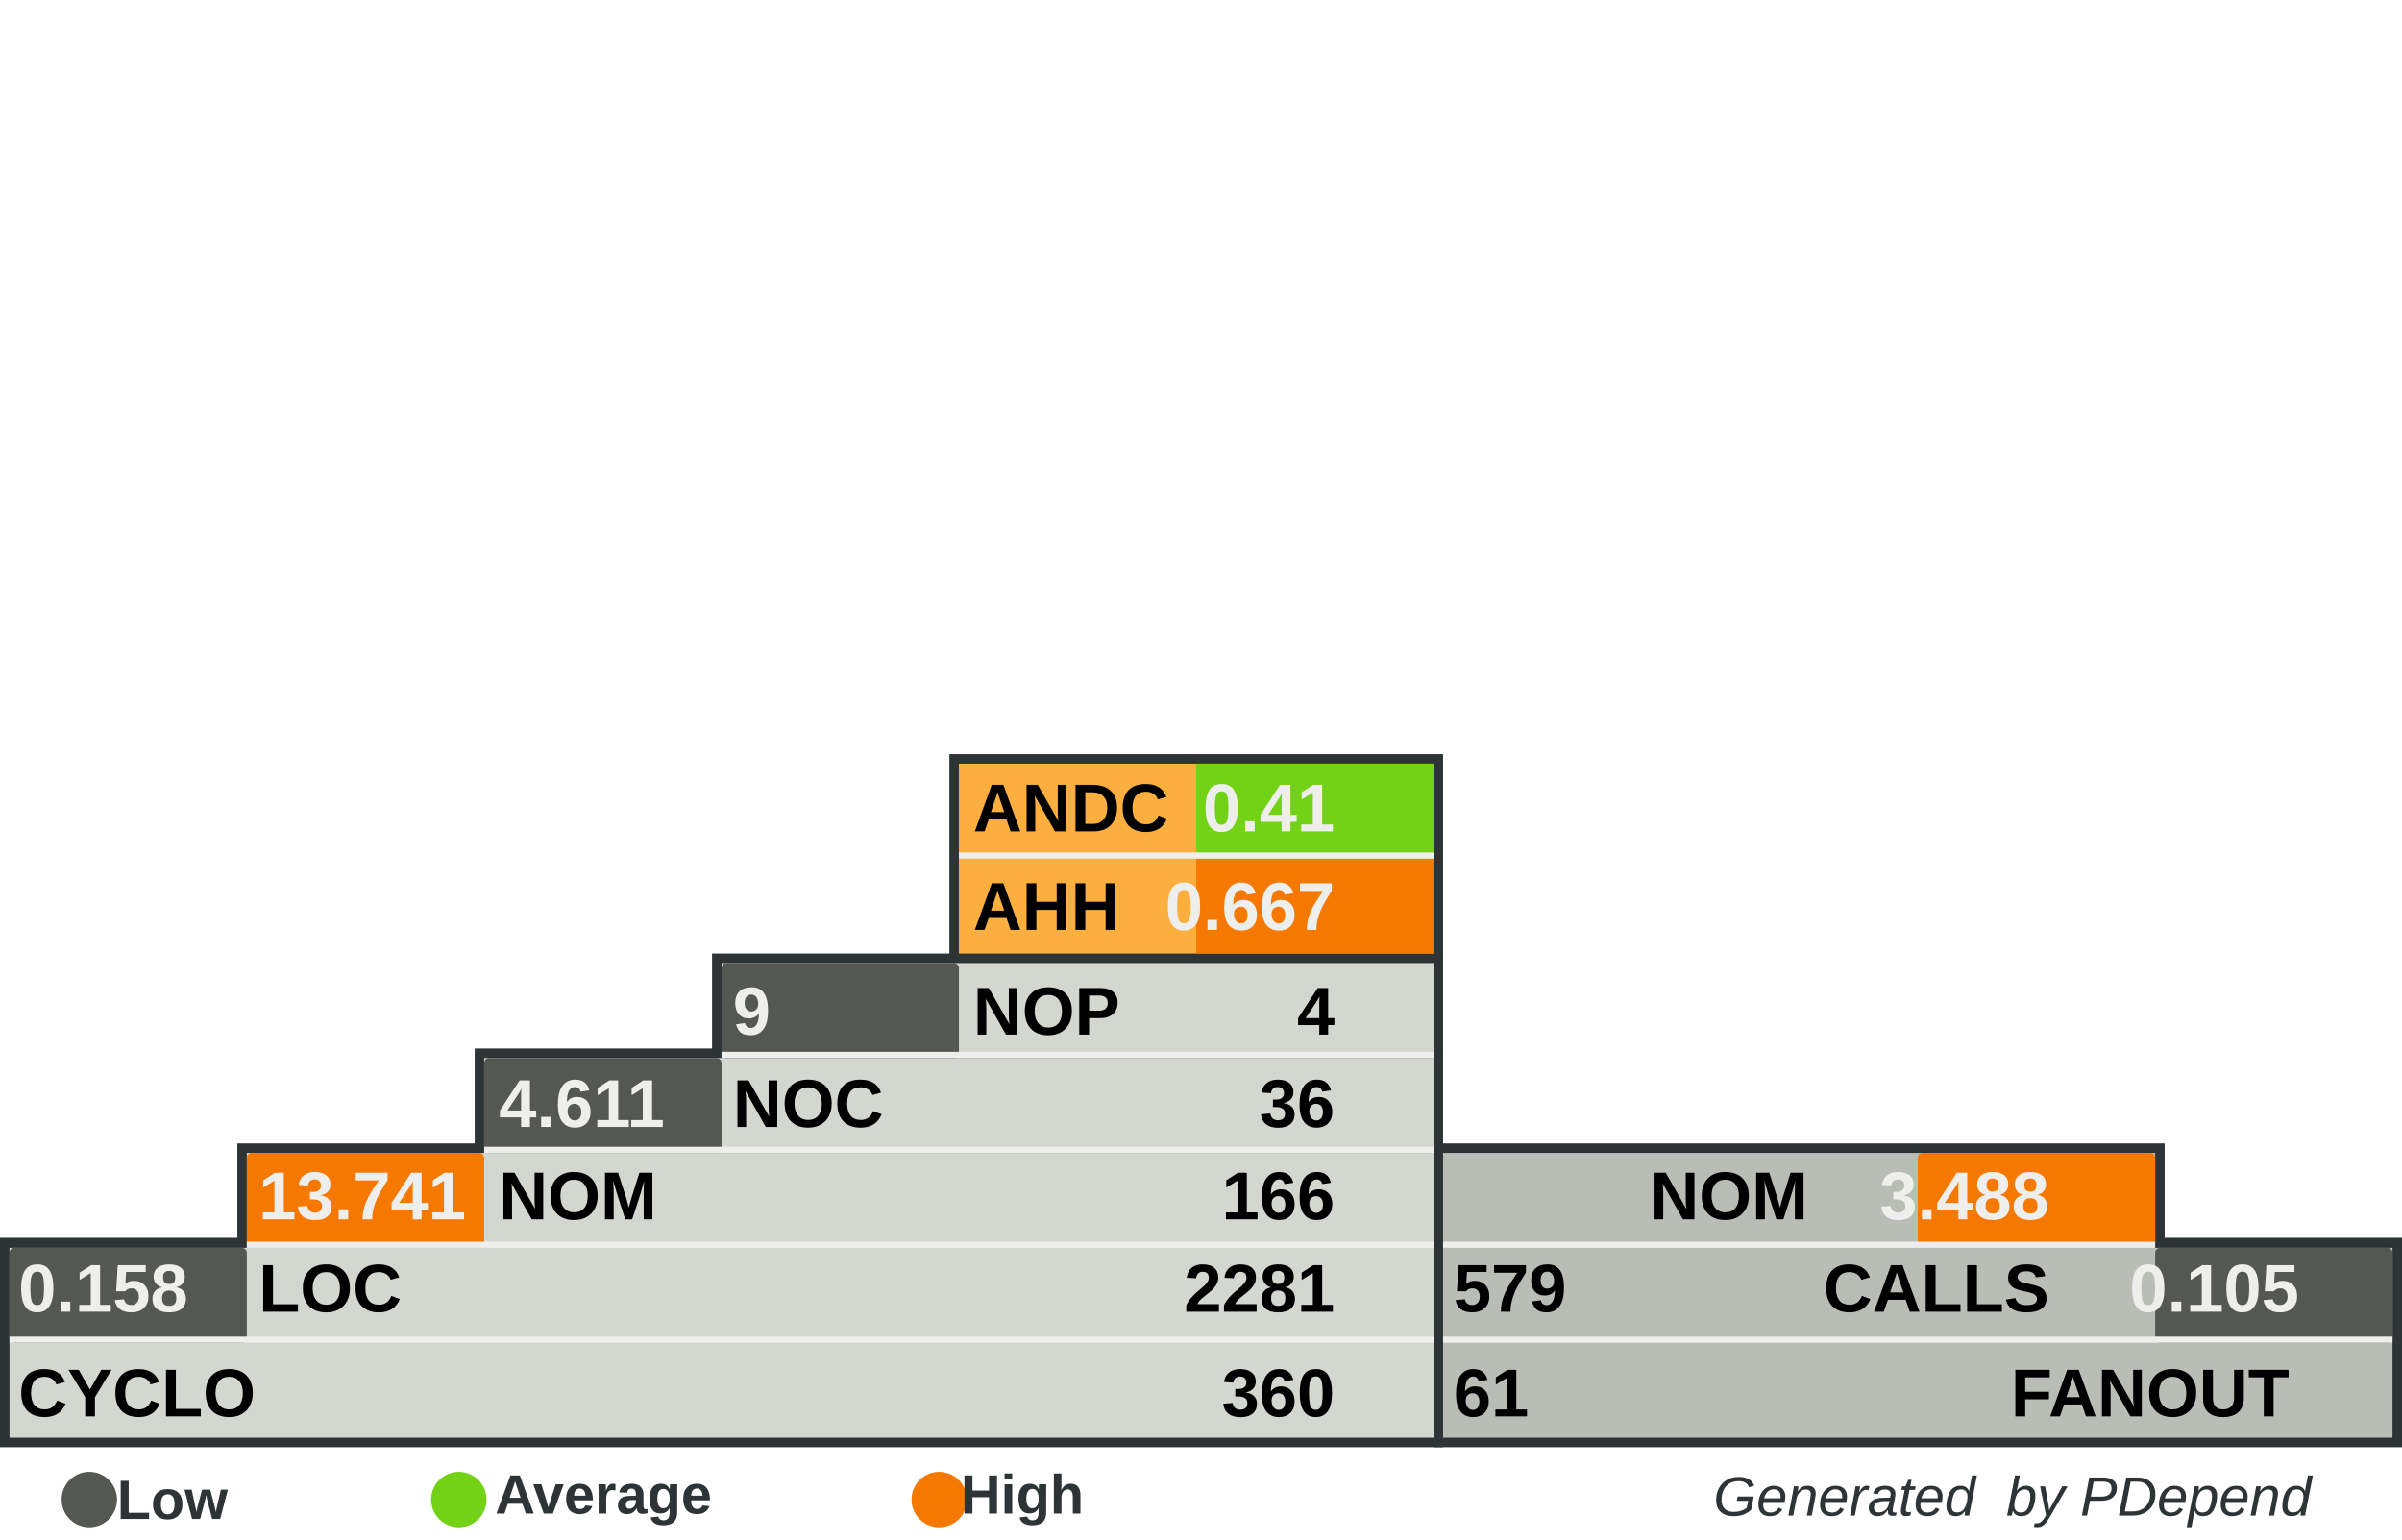
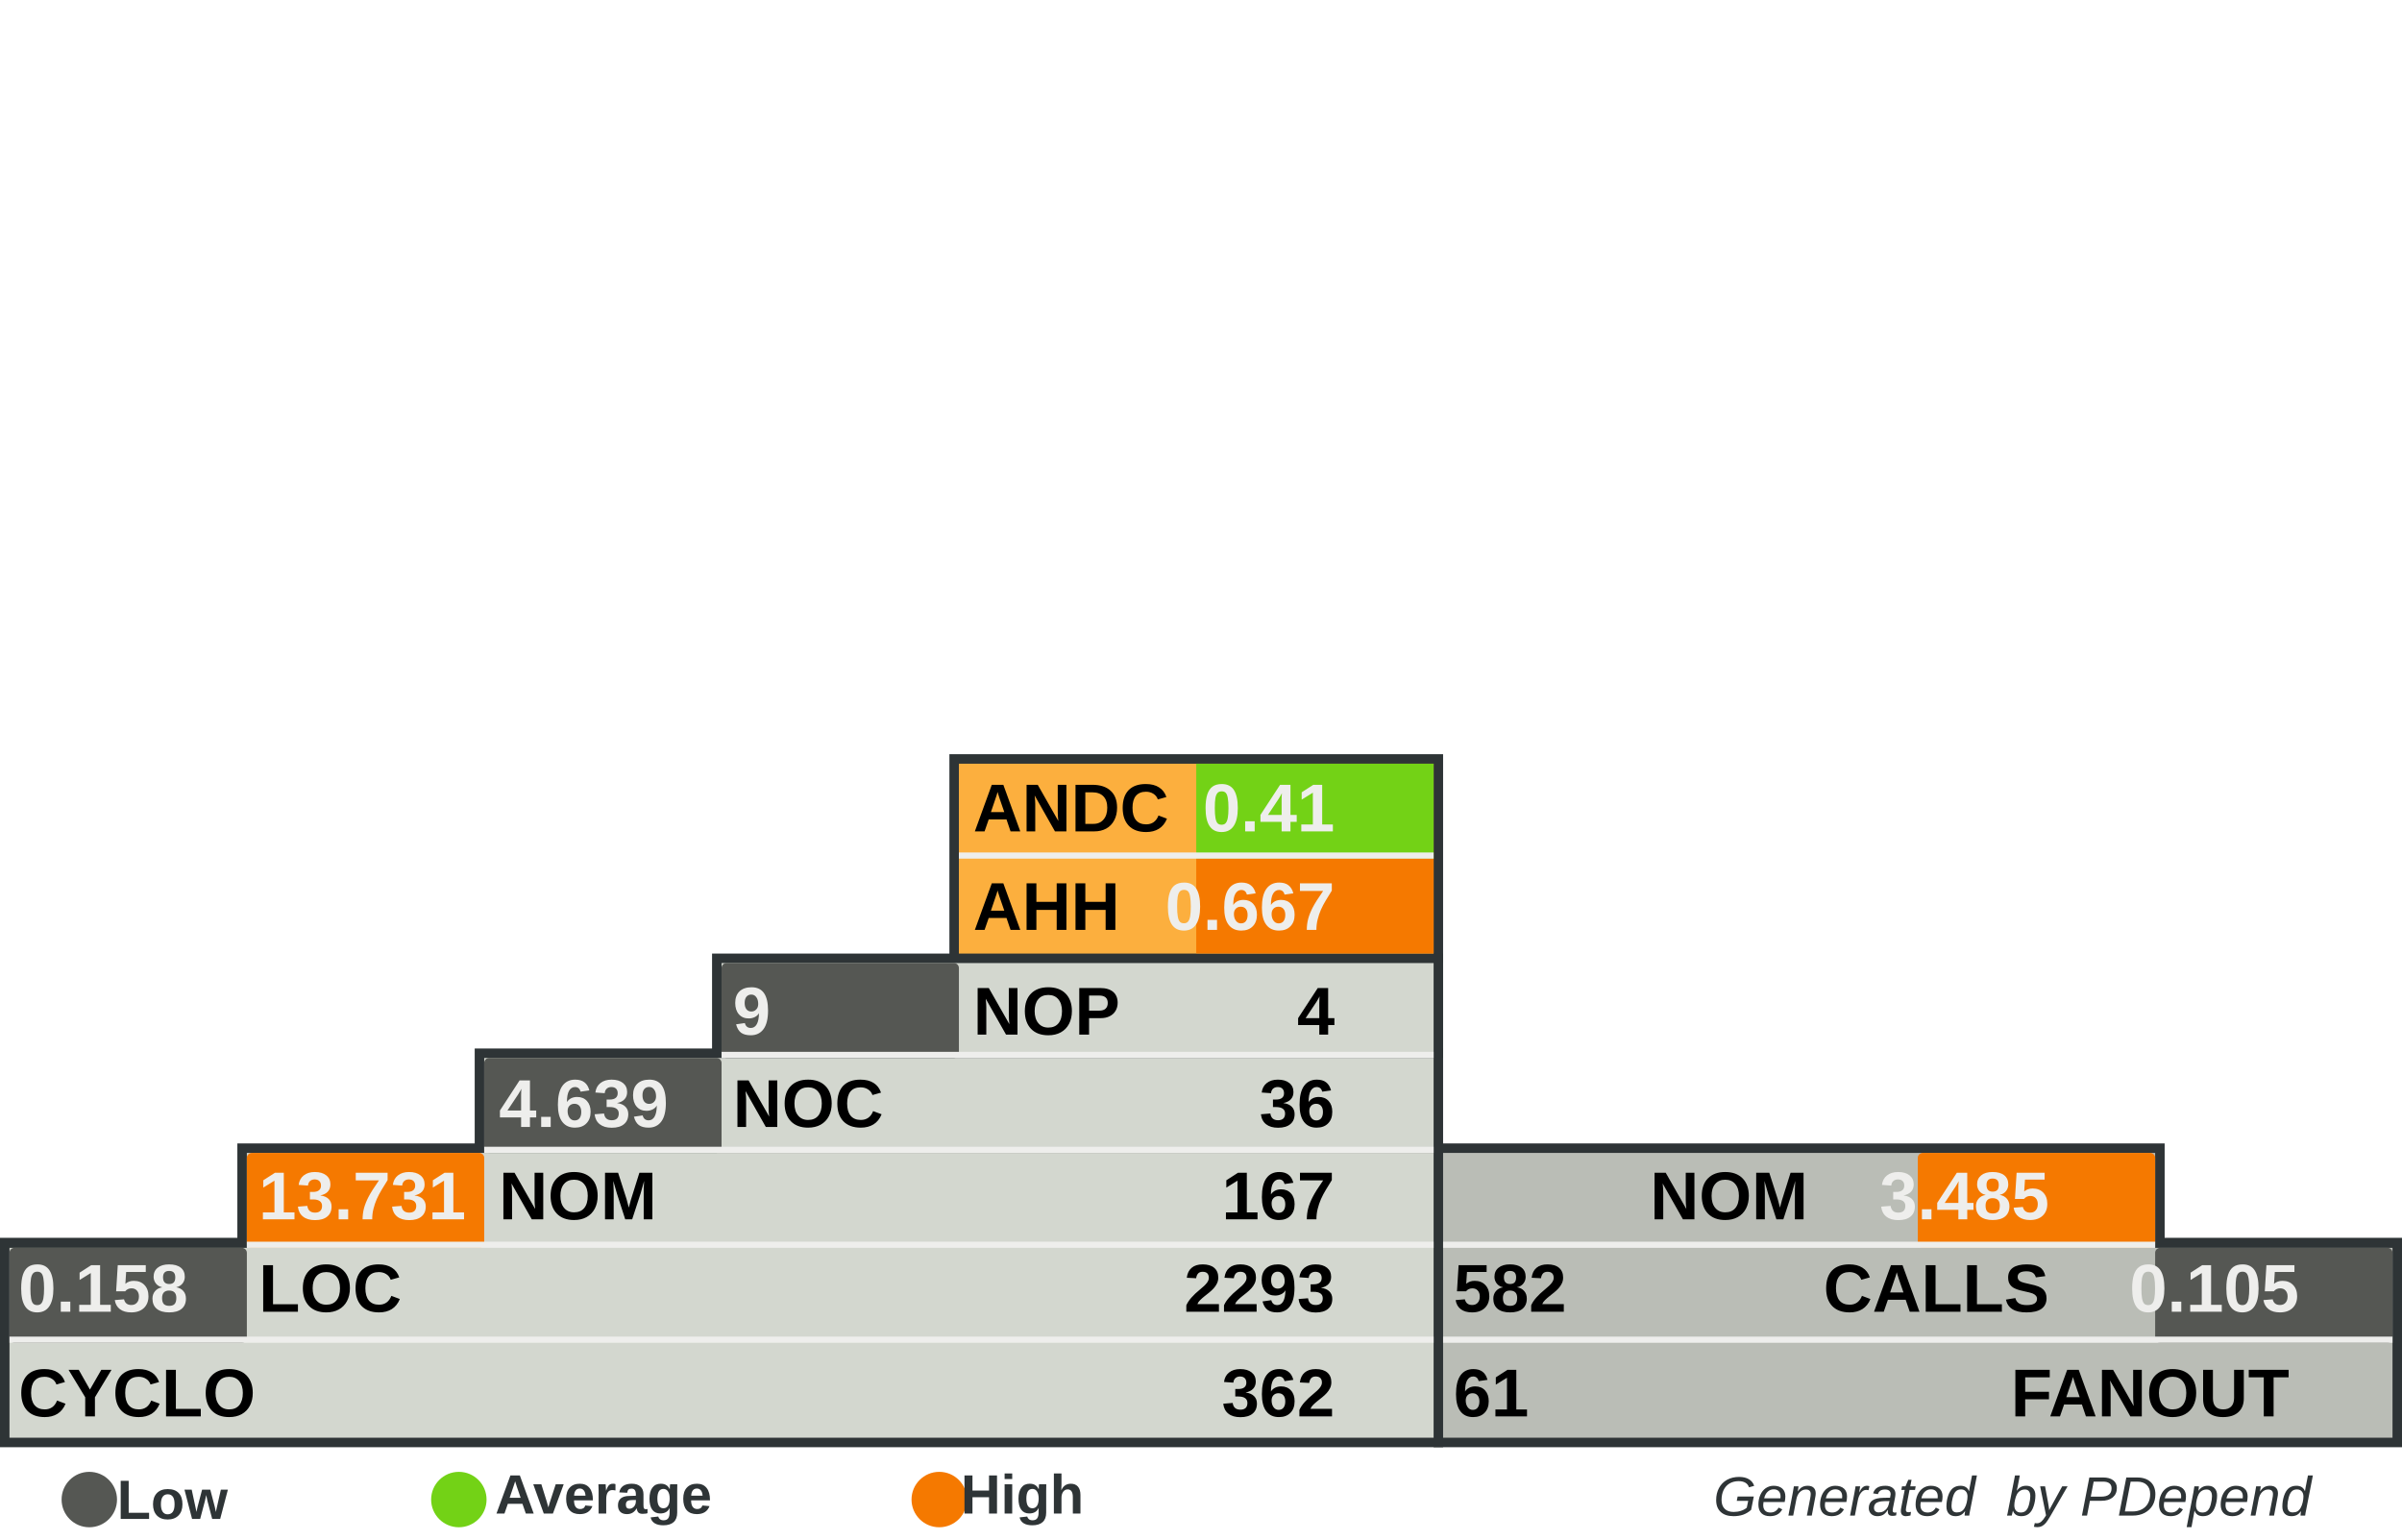
<svg xmlns="http://www.w3.org/2000/svg" width="390" height="250" id="svg5110" version="1.0">
  <defs id="defs5112">
    </defs>
  <g id="layer1">
    <rect style="fill:#555753" width="0" height="0" x="0" y="0" rx="0" ry="0" id="rect8982" xml:id="threshold.low" />
    <rect style="fill:#73d216" width="0" height="0" x="0" y="0" rx="0" ry="0" id="rect8983" xml:id="threshold.average" />
    <rect style="fill:#f57900" width="0" height="0" x="0" y="0" rx="0" ry="0" id="rect2834" xml:id="threshold.high" />
    <rect style="opacity:1;fill:#2e3436;fill-opacity:1;stroke:none;stroke-width:1;stroke-miterlimit:4;stroke-dasharray:none;stroke-opacity:1" id="rect4954" width="118.696" height="16.957" x="232.767" y="185.672" rx="2.978" ry="0" />
    <rect style="opacity:1;fill:#2e3436;fill-opacity:1;stroke:none;stroke-width:1;stroke-miterlimit:4;stroke-dasharray:none;stroke-opacity:1" id="rect4956" width="157.233" height="34" x="232.767" y="201" rx="3.945" ry="0" />
    <rect style="opacity:1;fill:#2e3436;fill-opacity:1;stroke:none;stroke-width:1;stroke-miterlimit:4;stroke-dasharray:none;stroke-opacity:1" id="rect4958" width="80.158" height="33.913" x="154.15" y="122.47" rx="2.011" ry="0" />
    <rect style="opacity:1;fill:#2e3436;fill-opacity:1;stroke:none;stroke-width:1;stroke-miterlimit:4;stroke-dasharray:none;stroke-opacity:1" id="rect4960" width="234.308" height="34" x="0" y="201" rx="5.879" ry="0" />
    <rect style="opacity:1;fill:#2e3436;fill-opacity:1;stroke:none;stroke-width:1;stroke-miterlimit:4;stroke-dasharray:none;stroke-opacity:1" id="rect4962" width="195.771" height="16.957" x="38.538" y="185.672" rx="4.912" ry="0" />
    <rect style="opacity:1;fill:#2e3436;fill-opacity:1;stroke:none;stroke-width:1;stroke-miterlimit:4;stroke-dasharray:none;stroke-opacity:1" id="rect4964" width="157.233" height="16.957" x="77.075" y="170.257" rx="3.945" ry="0" />
    <rect style="opacity:1;fill:#2e3436;fill-opacity:1;stroke:none;stroke-width:1;stroke-miterlimit:4;stroke-dasharray:none;stroke-opacity:1" id="rect4966" width="118.696" height="16.957" x="115.613" y="154.842" rx="2.978" ry="0" />
    <rect style="opacity:1;fill:#d3d7cf;fill-opacity:1;stroke:none;stroke-width:1;stroke-miterlimit:4;stroke-dasharray:none;stroke-opacity:1" id="rect4968" width="231.225" height="30.83" x="1.542" y="202.628" rx="5.801" ry="0" />
    <rect style="opacity:1;fill:#d3d7cf;fill-opacity:1;stroke:none;stroke-width:1;stroke-miterlimit:4;stroke-dasharray:none;stroke-opacity:1" id="rect4970" width="192.688" height="15.415" x="40.079" y="187.214" rx="4.834" ry="0" />
    <rect style="opacity:1;fill:#d3d7cf;fill-opacity:1;stroke:none;stroke-width:1;stroke-miterlimit:4;stroke-dasharray:none;stroke-opacity:1" id="rect4972" width="154.15" height="15.415" x="78.617" y="171.798" rx="3.868" ry="0" />
    <rect style="opacity:1;fill:#d3d7cf;fill-opacity:1;stroke:none;stroke-width:1;stroke-miterlimit:4;stroke-dasharray:none;stroke-opacity:1" id="rect4974" width="115.613" height="15.415" x="117.154" y="156.383" rx="2.901" ry="0" />
    <rect style="opacity:1;fill:#fcaf3e;fill-opacity:1;stroke:none;stroke-width:1;stroke-miterlimit:4;stroke-dasharray:none;stroke-opacity:1" id="rect4976" width="77.075" height="30.83" x="155.692" y="124.012" rx="1.934" ry="0" />
    <rect style="opacity:1;fill:#babdb6;fill-opacity:1;stroke:none;stroke-width:1;stroke-miterlimit:4;stroke-dasharray:none;stroke-opacity:1" id="rect4978" width="154.15" height="30.83" x="234.308" y="202.628" rx="3.868" ry="0" />
    <rect style="opacity:1;fill:#babdb6;fill-opacity:1;stroke:none;stroke-width:1;stroke-miterlimit:4;stroke-dasharray:none;stroke-opacity:1" id="rect4980" width="115.613" height="15.415" x="234.308" y="187.213" rx="2.901" ry="0" />
    <rect style="opacity:1;fill:#73d216;fill-opacity:1;stroke:none;stroke-width:1;stroke-miterlimit:4;stroke-dasharray:none;stroke-opacity:1" id="rect4982" xml:id="rect.andc" width="38.538" height="15.43" x="194.229" y="124.012" rx="0.967" ry="0" />
    <rect style="opacity:1;fill:#f57900;fill-opacity:1;stroke:none;stroke-width:1;stroke-miterlimit:4;stroke-dasharray:none;stroke-opacity:1" id="rect2851" xml:id="rect.ahh" width="38.538" height="15.4" x="194.229" y="139.412" rx="0.967" ry="0" />
    <rect style="opacity:1;fill:#555753;fill-opacity:1;stroke:none;stroke-width:1;stroke-miterlimit:4;stroke-dasharray:none;stroke-opacity:1" id="rect4984" xml:id="rect.noc-nop" width="38.538" height="15.415" x="117.154" y="156.383" rx="0.806" />
    <rect style="opacity:1;fill:#555753;fill-opacity:1;stroke:none;stroke-width:1;stroke-miterlimit:4;stroke-dasharray:none;stroke-opacity:1" id="rect4986" xml:id="rect.nom-noc" width="38.538" height="15.415" x="78.617" y="171.798" rx="0.806" />
    <rect style="opacity:1;fill:#f57900;fill-opacity:1;stroke:none;stroke-width:1;stroke-miterlimit:4;stroke-dasharray:none;stroke-opacity:1" id="rect4988" xml:id="rect.loc-nom" width="38.538" height="15.415" x="40.079" y="187.213" rx="0.806" />
    <rect style="opacity:1;fill:#555753;fill-opacity:1;stroke:none;stroke-width:1;stroke-miterlimit:4;stroke-dasharray:none;stroke-opacity:1" id="rect4990" xml:id="rect.cyclo-loc" width="38.538" height="15.415" x="1.542" y="202.628" rx="0.806" />
    <rect style="opacity:1;fill:#f57900;fill-opacity:1;stroke:none;stroke-width:1;stroke-miterlimit:4;stroke-dasharray:none;stroke-opacity:1" id="rect4992" xml:id="rect.calls-nom" width="38.538" height="15.415" x="311.383" y="187.213" rx="0.806" />
    <rect style="opacity:1;fill:#555753;fill-opacity:1;stroke:none;stroke-width:1;stroke-miterlimit:4;stroke-dasharray:none;stroke-opacity:1" id="rect4994" xml:id="rect.fanout-calls" width="38.538" height="15.415" x="349.921" y="202.628" rx="0.806" />
    <rect style="opacity:1;fill:#eeeeec;fill-opacity:1;stroke:none;stroke-width:1;stroke-miterlimit:4;stroke-dasharray:none;stroke-opacity:1" id="rect4996" width="231.225" height="1" x="1.542" y="217.043" rx="5.801" ry="0" />
    <rect style="opacity:1;fill:#eeeeec;fill-opacity:1;stroke:none;stroke-width:1;stroke-miterlimit:4;stroke-dasharray:none;stroke-opacity:1" id="rect4998" width="192.688" height="1" x="40.079" y="201.628" rx="4.834" ry="0" />
    <rect style="opacity:1;fill:#eeeeec;fill-opacity:1;stroke:none;stroke-width:1;stroke-miterlimit:4;stroke-dasharray:none;stroke-opacity:1" id="rect5000" width="154.15" height="1" x="78.617" y="186.213" rx="3.868" ry="0" />
    <rect style="opacity:1;fill:#eeeeec;fill-opacity:1;stroke:none;stroke-width:1;stroke-miterlimit:4;stroke-dasharray:none;stroke-opacity:1" id="rect5002" width="115.613" height="1" x="117.154" y="170.798" rx="2.901" ry="0" />
    <rect style="opacity:1;fill:#eeeeec;fill-opacity:1;stroke:none;stroke-width:1;stroke-miterlimit:4;stroke-dasharray:none;stroke-opacity:1" id="rect5004" width="115.613" height="1" x="234.308" y="201.628" rx="2.901" ry="0" />
    <rect style="opacity:1;fill:#eeeeec;fill-opacity:1;stroke:none;stroke-width:1;stroke-miterlimit:4;stroke-dasharray:none;stroke-opacity:1" id="rect5006" width="154.15" height="1" x="234.308" y="217.043" rx="3.868" ry="0" />
    <rect style="opacity:1;fill:#eeeeec;fill-opacity:1;stroke:none;stroke-width:1;stroke-miterlimit:4;stroke-dasharray:none;stroke-opacity:1" id="rect5008" width="77.075" height="1" x="155.692" y="138.427" rx="1.934" ry="0" />
    <text xml:space="preserve" style="font-size:11px;font-style:normal;font-variant:normal;font-weight:bold;font-stretch:normal;fill:#000000;fill-opacity:1;stroke:none;stroke-width:1px;stroke-linecap:butt;stroke-linejoin:miter;stroke-opacity:1;font-family:Arial" x="158" y="135" title="Average Number of Derived Classes" id="text5010">
      <tspan title="Average Number of Derived Classes" id="tspan5012" x="158" y="135">ANDC</tspan>
    </text>
    <text xml:space="preserve" style="font-size:11px;font-style:normal;font-variant:normal;font-weight:bold;font-stretch:normal;fill:#000000;fill-opacity:1;stroke:none;stroke-width:1px;stroke-linecap:butt;stroke-linejoin:miter;stroke-opacity:1;font-family:Arial" x="158" y="151" title="Average Hierarchy Height" id="text5014">
      <tspan title="Average Hierarchy Height" id="tspan5016" x="158" y="151">AHH</tspan>
    </text>
    <text xml:space="preserve" style="font-size:11px;font-style:normal;font-variant:normal;font-weight:bold;font-stretch:normal;fill:#000000;fill-opacity:1;stroke:none;stroke-width:1px;stroke-linecap:butt;stroke-linejoin:miter;stroke-opacity:1;font-family:Arial" x="158" y="168" title="Number Of Packages" id="text5018">
      <tspan title="Number Of Packages" id="tspan5020" x="158" y="168">NOP</tspan>
    </text>
    <text xml:space="preserve" style="font-size:11px;font-style:normal;font-variant:normal;font-weight:bold;font-stretch:normal;fill:#000000;fill-opacity:1;stroke:none;stroke-width:1px;stroke-linecap:butt;stroke-linejoin:miter;stroke-opacity:1;font-family:Arial" x="119" y="183" id="text5022" title="Number Of Classes" transform="scale(0.9999985,1.000001)">
      <tspan title="Number Of Classes" id="tspan5024" x="119" y="183">NOC</tspan>
    </text>
    <text xml:space="preserve" style="font-size:11px;font-style:normal;font-variant:normal;font-weight:bold;font-stretch:normal;fill:#000000;fill-opacity:1;stroke:none;stroke-width:1px;stroke-linecap:butt;stroke-linejoin:miter;stroke-opacity:1;font-family:Arial" x="81" y="198" id="text5026" title="Number Of Methods (Methods+Functions)" transform="scale(0.9999985,1.000001)">
      <tspan title="Number Of Methods (Methods+Functions)" id="tspan5028" x="81" y="198">NOM</tspan>
    </text>
    <text xml:space="preserve" style="font-size:11px;font-style:normal;font-variant:normal;font-weight:bold;font-stretch:normal;fill:#000000;fill-opacity:1;stroke:none;stroke-width:1px;stroke-linecap:butt;stroke-linejoin:miter;stroke-opacity:1;font-family:Arial" x="42" y="213" id="text5030" title="Lines Of Code (Non Comment and Non Whitespace Lines)" transform="scale(0.9999985,1.000001)">
      <tspan title="Lines Of Code (Non Comment and Non Whitespace Lines)" id="tspan5032" x="42" y="213">LOC</tspan>
    </text>
    <text xml:space="preserve" style="font-size:11px;font-style:normal;font-variant:normal;font-weight:bold;font-stretch:normal;fill:#000000;fill-opacity:1;stroke:none;stroke-width:1px;stroke-linecap:butt;stroke-linejoin:miter;stroke-opacity:1;font-family:Arial" x="3" y="230" id="text5034" title="Cyclomatic Complexity" transform="scale(0.9999985,1.000001)">
      <tspan title="Cyclomatic Complexity" id="tspan5036" x="3" y="230">CYCLO</tspan>
    </text>
    <text xml:space="preserve" style="font-size:11px;font-style:normal;font-variant:normal;font-weight:bold;font-stretch:normal;text-align:end;text-anchor:end;fill:#000000;fill-opacity:1;stroke:none;stroke-width:1px;stroke-linecap:butt;stroke-linejoin:miter;stroke-opacity:1;font-family:Arial" x="308.858" y="198" id="text5038" title="Number Of Methods (Methods+Functions)" transform="scale(0.9999985,1.000001)">
      <tspan title="Number Of Methods (Methods+Functions)" id="tspan5040" x="308.858" y="198">NOM</tspan>
    </text>
    <text xml:space="preserve" style="font-size:11px;font-style:normal;font-variant:normal;font-weight:bold;font-stretch:normal;text-anchor:end;fill:#000000;fill-opacity:1;stroke:none;stroke-width:1px;stroke-linecap:butt;stroke-linejoin:miter;stroke-opacity:1;font-family:Arial" x="348" y="213" id="text5042" title="Number of Operation Calls" transform="scale(0.9999985,1.000001)">
      <tspan title="Number of Operation Calls" id="tspan5044" x="348" y="213">CALLS</tspan>
    </text>
    <text xml:space="preserve" style="font-size:11px;font-style:normal;font-variant:normal;font-weight:bold;font-stretch:normal;text-anchor:end;fill:#000000;fill-opacity:1;stroke:none;stroke-width:1px;stroke-linecap:butt;stroke-linejoin:miter;stroke-opacity:1;font-family:Arial" x="387" y="230" id="text5046" title="Number of Called Classes" transform="scale(0.9999985,1.000001)">
      <tspan title="Number of Called Classes" id="tspan5048" x="387" y="230">FANOUT</tspan>
    </text>
    <text xml:space="preserve" style="font-size:11px;font-style:normal;font-variant:normal;font-weight:bold;font-stretch:normal;fill:#000000;fill-opacity:1;stroke:none;stroke-width:1px;stroke-linecap:butt;stroke-linejoin:miter;stroke-opacity:1;font-family:Arial" title="Number of Called Classes" x="236" y="230" id="text5050" transform="scale(0.9999985,1.000001)">
      <tspan title="Number of Called Classes" id="tspan5052" xml:id="pdepend.fanout" x="236" y="230">61</tspan>
    </text>
    <text xml:space="preserve" style="font-size:11px;font-style:normal;font-variant:normal;font-weight:bold;font-stretch:normal;fill:#000000;fill-opacity:1;stroke:none;stroke-width:1px;stroke-linecap:butt;stroke-linejoin:miter;stroke-opacity:1;font-family:Arial" title="Number of Operation Calls" x="236" y="213" id="text5054" transform="scale(0.9999985,1.000001)">
-       <tspan title="Number of Operation Calls" id="tspan5056" xml:id="pdepend.calls" x="236" y="213">579</tspan>
+       <tspan title="Number of Operation Calls" id="tspan5056" xml:id="pdepend.calls" x="236" y="213">582</tspan>
    </text>
    <text xml:space="preserve" style="font-size:11px;font-style:normal;font-variant:normal;font-weight:bold;font-stretch:normal;text-anchor:end;fill:#000000;fill-opacity:1;stroke:none;stroke-width:1px;stroke-linecap:butt;stroke-linejoin:miter;stroke-opacity:1;font-family:Arial" title="Cyclomatic Complexity" x="232" y="230" id="text5058" transform="scale(0.9999985,1.000001)">
-       <tspan title="Cyclomatic Complexity" id="tspan5060" xml:id="pdepend.cyclo" x="232" y="230">360</tspan>
+       <tspan title="Cyclomatic Complexity" id="tspan5060" xml:id="pdepend.cyclo" x="232" y="230">362</tspan>
    </text>
    <text xml:space="preserve" style="font-size:11px;font-style:normal;font-variant:normal;font-weight:bold;font-stretch:normal;text-anchor:end;fill:#000000;fill-opacity:1;stroke:none;stroke-width:1px;stroke-linecap:butt;stroke-linejoin:miter;stroke-opacity:1;font-family:Arial" title="Lines Of Code (Non Comment and Non Whitespace Lines)" x="232" y="213" id="text5062" transform="scale(0.9999985,1.000001)">
-       <tspan xml:id="pdepend.loc" title="Lines Of Code (Non Comment and Non Whitespace Lines)" id="tspan5064" x="232" y="213">2281</tspan>
+       <tspan xml:id="pdepend.loc" title="Lines Of Code (Non Comment and Non Whitespace Lines)" id="tspan5064" x="232" y="213">2293</tspan>
    </text>
    <text xml:space="preserve" style="font-size:11px;font-style:normal;font-variant:normal;font-weight:bold;font-stretch:normal;text-anchor:end;fill:#000000;fill-opacity:1;stroke:none;stroke-width:1px;stroke-linecap:butt;stroke-linejoin:miter;stroke-opacity:1;font-family:Arial" title="Number Of Methods (Methods+Functions)" x="232" y="198" id="text5066" transform="scale(0.9999985,1.000001)">
-       <tspan title="Number Of Methods (Methods+Functions)" id="tspan5068" xml:id="pdepend.nom" x="232" y="198">166</tspan>
+       <tspan title="Number Of Methods (Methods+Functions)" id="tspan5068" xml:id="pdepend.nom" x="232" y="198">167</tspan>
    </text>
    <text xml:space="preserve" style="font-size:11px;font-style:normal;font-variant:normal;font-weight:bold;font-stretch:normal;text-anchor:end;fill:#000000;fill-opacity:1;stroke:none;stroke-width:1px;stroke-linecap:butt;stroke-linejoin:miter;stroke-opacity:1;font-family:Arial" title="Number Of Packages" x="232" y="168" id="text5070" transform="scale(0.9999985,1.000001)">
      <tspan title="Number Of Packages" id="tspan5072" xml:id="pdepend.nop" x="232" y="168">4</tspan>
    </text>
    <text xml:space="preserve" style="font-size:11px;font-style:normal;font-variant:normal;font-weight:bold;font-stretch:normal;text-anchor:end;fill:#000000;fill-opacity:1;stroke:none;stroke-width:1px;stroke-linecap:butt;stroke-linejoin:miter;stroke-opacity:1;font-family:Arial" title="Number Of Classes" x="232" y="183" id="text5074" transform="scale(0.9999985,1.000001)">
      <tspan title="Number Of Classes" id="tspan5076" xml:id="pdepend.noc" x="232" y="183">36</tspan>
    </text>
    <text xml:space="preserve" style="font-size:11px;font-style:normal;font-variant:normal;font-weight:bold;font-stretch:normal;text-anchor:end;fill:#eeeeec;fill-opacity:1;stroke:none;stroke-width:1px;stroke-linecap:butt;stroke-linejoin:miter;stroke-opacity:1;font-family:Arial" title="Average Number of Derived Classes" x="232" y="135" id="text5078" transform="scale(0.9999985,1.000001)">
      <tspan title="Average Number of Derived Classes" id="tspan5080" xml:id="pdepend.andc" x="232" y="135">0.41</tspan>
    </text>
    <text xml:space="preserve" style="font-size:11px;font-style:normal;font-variant:normal;font-weight:bold;font-stretch:normal;text-anchor:end;fill:#eeeeec;fill-opacity:1;stroke:none;stroke-width:1px;stroke-linecap:butt;stroke-linejoin:miter;stroke-opacity:1;font-family:Arial" title="Average Hierarchy Height" x="232" y="151" id="text5082" transform="scale(0.9999985,1.000001)">
      <tspan title="Average Hierarchy Height" id="tspan5084" xml:id="pdepend.ahh" x="232" y="151">0.667</tspan>
    </text>
    <text xml:space="preserve" style="font-size:11px;font-style:normal;font-variant:normal;font-weight:bold;font-stretch:normal;fill:#eeeeec;fill-opacity:1;stroke:none;stroke-width:1px;stroke-linecap:butt;stroke-linejoin:miter;stroke-opacity:1;font-family:Arial" title="Ratio: Number of Classes / Number of Packages" x="119" y="168" id="text5086" transform="scale(0.9999985,1.000001)">
      <tspan title="Ratio: Number of Classes / Number of Packages" id="tspan5088" xml:id="pdepend.noc-nop" x="119" y="168">9</tspan>
    </text>
    <text xml:space="preserve" style="font-size:11px;font-style:normal;font-variant:normal;font-weight:bold;font-stretch:normal;fill:#eeeeec;fill-opacity:1;stroke:none;stroke-width:1px;stroke-linecap:butt;stroke-linejoin:miter;stroke-opacity:1;font-family:Arial" title="Ratio: Number of Methods / Number of Classes" x="81" y="183" id="text5090" transform="scale(0.9999985,1.000001)">
-       <tspan title="Ratio: Number of Methods / Number of Classes" id="tspan5092" xml:id="pdepend.nom-noc" x="81" y="183">4.611</tspan>
+       <tspan title="Ratio: Number of Methods / Number of Classes" id="tspan5092" xml:id="pdepend.nom-noc" x="81" y="183">4.639</tspan>
    </text>
    <text xml:space="preserve" style="font-size:11px;font-style:normal;font-variant:normal;font-weight:bold;font-stretch:normal;fill:#eeeeec;fill-opacity:1;stroke:none;stroke-width:1px;stroke-linecap:butt;stroke-linejoin:miter;stroke-opacity:1;font-family:Arial" title="Ratio: Lines of Code / Number of Methods" x="42" y="198" id="text5094" transform="scale(0.9999985,1.000001)">
-       <tspan title="Ratio: Lines of Code / Number of Methods" id="tspan5096" xml:id="pdepend.loc-nom" x="42" y="198">13.741</tspan>
+       <tspan title="Ratio: Lines of Code / Number of Methods" id="tspan5096" xml:id="pdepend.loc-nom" x="42" y="198">13.731</tspan>
    </text>
    <text xml:space="preserve" style="font-size:11px;font-style:normal;font-variant:normal;font-weight:bold;font-stretch:normal;fill:#eeeeec;fill-opacity:1;stroke:none;stroke-width:1px;stroke-linecap:butt;stroke-linejoin:miter;stroke-opacity:1;font-family:Arial" title="Ratio: Cyclomatic Complexity / Lines of Code" x="3" y="213" id="text5098" transform="scale(0.9999985,1.000001)">
      <tspan title="Ratio: Cyclomatic Complexity / Lines of Code" id="tspan5100" xml:id="pdepend.cyclo-loc" x="3" y="213">0.158</tspan>
    </text>
    <text xml:space="preserve" style="font-size:11px;font-style:normal;font-variant:normal;font-weight:bold;font-stretch:normal;text-anchor:end;fill:#eeeeec;fill-opacity:1;stroke:none;stroke-width:1px;stroke-linecap:butt;stroke-linejoin:miter;stroke-opacity:1;font-family:Arial" title="Ratio: Number of Called Classes(FANOUT) / Number of Operation Calls" x="388.563" y="213" id="text5102" transform="scale(0.9999985,1.000001)">
      <tspan title="Ratio: Number of Called Classes(FANOUT) / Number of Operation Calls" id="tspan5104" xml:id="pdepend.fanout-calls" x="388.563" y="213">0.105</tspan>
    </text>
    <text xml:space="preserve" style="font-size:11px;font-style:normal;font-variant:normal;font-weight:bold;font-stretch:normal;text-anchor:end;fill:#eeeeec;fill-opacity:1;stroke:none;stroke-width:1px;stroke-linecap:butt;stroke-linejoin:miter;stroke-opacity:1;font-family:Arial" title="Ratio: Number of Operation Calls / Number of Methods (Methods+Functions)" x="348" y="198" id="text5106" transform="scale(0.9999985,1.000001)">
-       <tspan title="Ratio: Number of Operation Calls / Number of Methods (Methods+Functions)" id="tspan5108" xml:id="pdepend.calls-nom" x="348" y="198">3.488</tspan>
+       <tspan title="Ratio: Number of Operation Calls / Number of Methods (Methods+Functions)" id="tspan5108" xml:id="pdepend.calls-nom" x="348" y="198">3.485</tspan>
    </text>
    <text xml:space="preserve" style="font-size:8px;font-style:normal;font-variant:normal;font-weight:bold;font-stretch:normal;text-align:end;text-anchor:end;fill:#2e3436;fill-opacity:1;stroke:none;stroke-width:1px;stroke-linecap:butt;stroke-linejoin:miter;stroke-opacity:1;font-family:Arial" x="386.395" y="246.106" id="text2692">
      <tspan id="tspan2694" x="386.395" y="246.106" style="font-size:9px;font-style:italic;font-variant:normal;font-weight:normal;font-stretch:normal;text-align:end;text-anchor:end;fill:#2e3436;font-family:Arial;">Generated  by PDepend</tspan>
    </text>
    <path style="opacity:1;fill:#555753;fill-opacity:1;stroke:none;stroke-width:1;stroke-miterlimit:4;stroke-dasharray:none;stroke-opacity:1" id="path3780" d="M 65.333,285.667 A 12,10.333 0 1 1 41.333,285.667 A 12,10.333 0 1 1 65.333,285.667 z" transform="matrix(0.375,0,0,0.4354839,-5.5,119.0968)" />
    <text xml:space="preserve" style="font-size:8px;font-style:normal;font-weight:bold;text-align:center;text-anchor:middle;fill:#2e3436;fill-opacity:1;stroke:none;stroke-width:1px;stroke-linecap:butt;stroke-linejoin:miter;stroke-opacity:1;font-family:URW Chancery L;" x="32.387" y="246.642" id="text3782">
      <tspan id="tspan3784" x="32.387" y="246.642" style="font-size:9px;font-style:normal;font-variant:normal;font-weight:bold;font-stretch:normal;fill:#2e3436;font-family:Arial;">Low</tspan>
    </text>
    <path style="opacity:1;fill:#73d216;fill-opacity:1;stroke:none;stroke-width:1;stroke-miterlimit:4;stroke-dasharray:none;stroke-opacity:1" id="path3786" d="M 65.333,285.667 A 12,10.333 0 1 1 41.333,285.667 A 12,10.333 0 1 1 65.333,285.667 z" transform="matrix(0.375,0,0,0.4354839,54.5,119.0968)" />
    <text xml:space="preserve" style="font-size:8px;font-style:normal;font-weight:bold;text-align:center;text-anchor:middle;fill:#2e3436;fill-opacity:1;stroke:none;stroke-width:1px;stroke-linecap:butt;stroke-linejoin:miter;stroke-opacity:1;font-family:URW Chancery L;" x="102.387" y="245.774" id="text3788">
      <tspan id="tspan3790" x="102.387" y="245.774" style="font-size:9px;font-style:normal;font-variant:normal;font-weight:bold;font-stretch:normal;fill:#2e3436;font-family:Arial;">Average</tspan>
    </text>
    <path style="opacity:1;fill:#f57900;fill-opacity:1;stroke:none;stroke-width:1;stroke-miterlimit:4;stroke-dasharray:none;stroke-opacity:1" id="path3792" d="M 65.333,285.667 A 12,10.333 0 1 1 41.333,285.667 A 12,10.333 0 1 1 65.333,285.667 z" transform="matrix(0.375,0,0,0.4354839,132.5,119.0968)" />
    <text xml:space="preserve" style="font-size:8px;font-style:normal;font-weight:bold;text-align:center;text-anchor:middle;fill:#2e3436;fill-opacity:1;stroke:none;stroke-width:1px;stroke-linecap:butt;stroke-linejoin:miter;stroke-opacity:1;font-family:URW Chancery L;" x="170.387" y="245.774" id="text3794">
      <tspan id="tspan3796" x="170.387" y="245.774" style="font-size:9px;font-style:normal;font-variant:normal;font-weight:bold;font-stretch:normal;fill:#2e3436;font-family:Arial;">High</tspan>
    </text>
  </g>
</svg>
